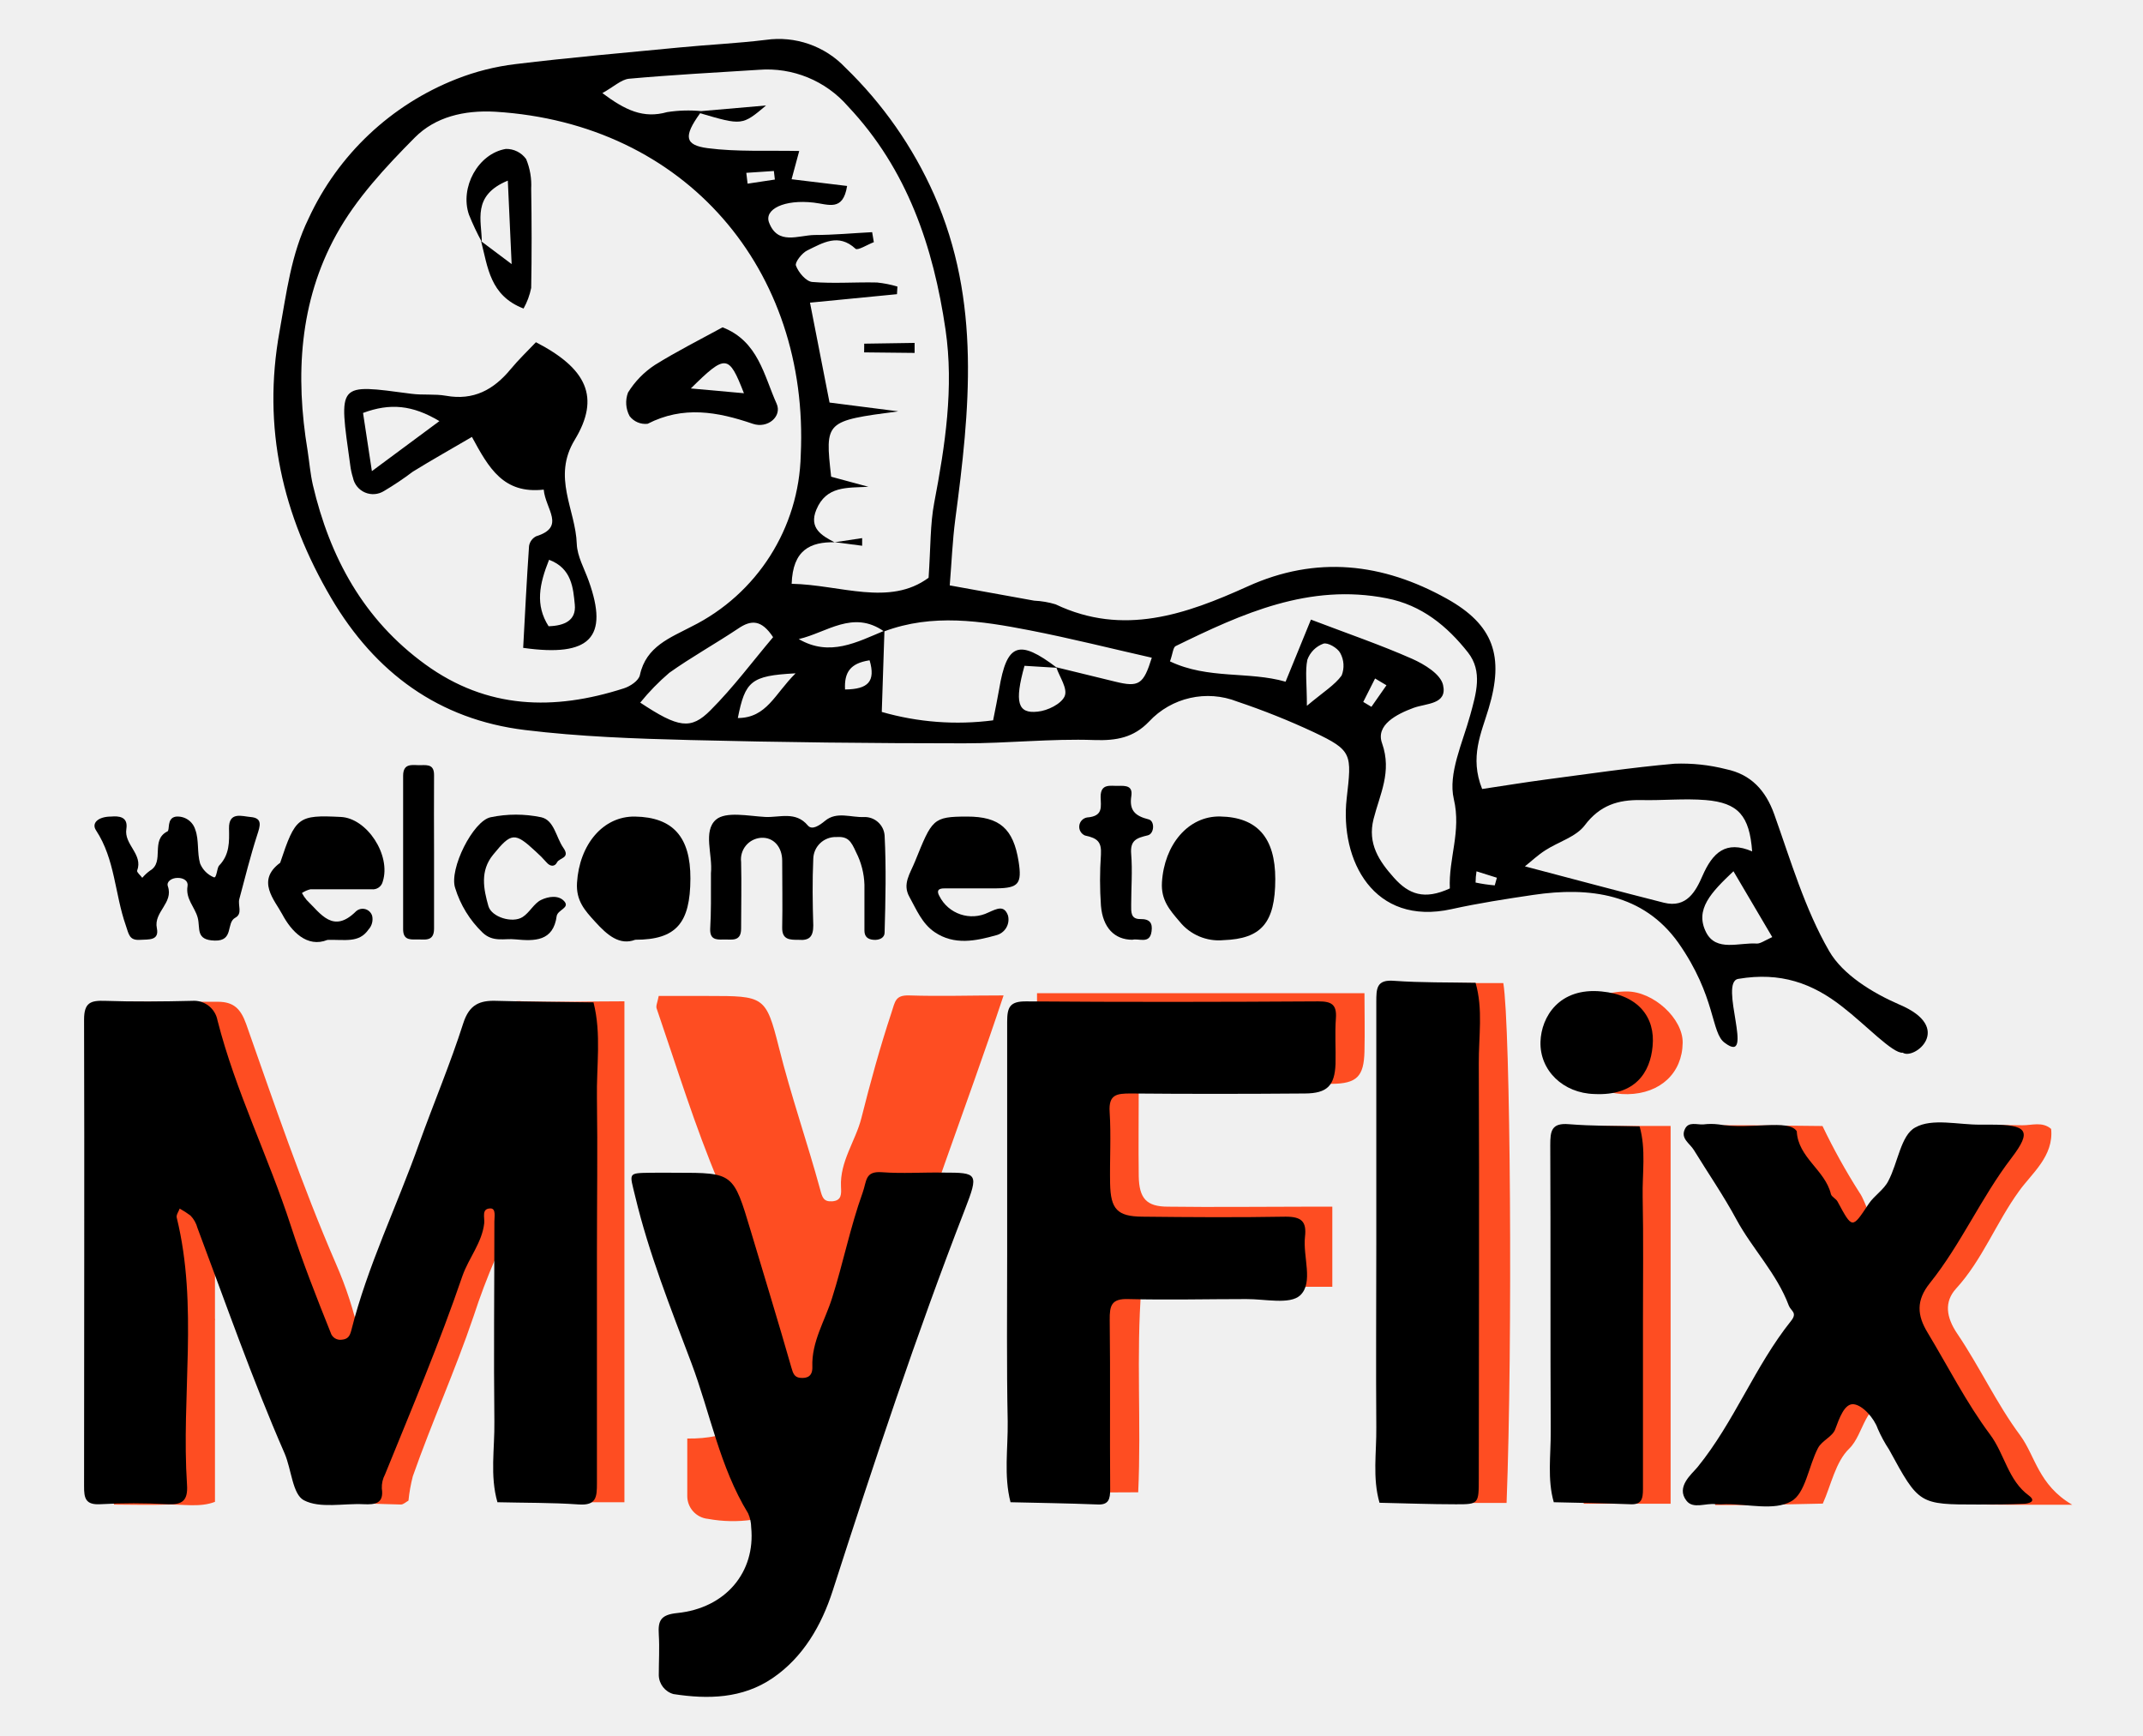
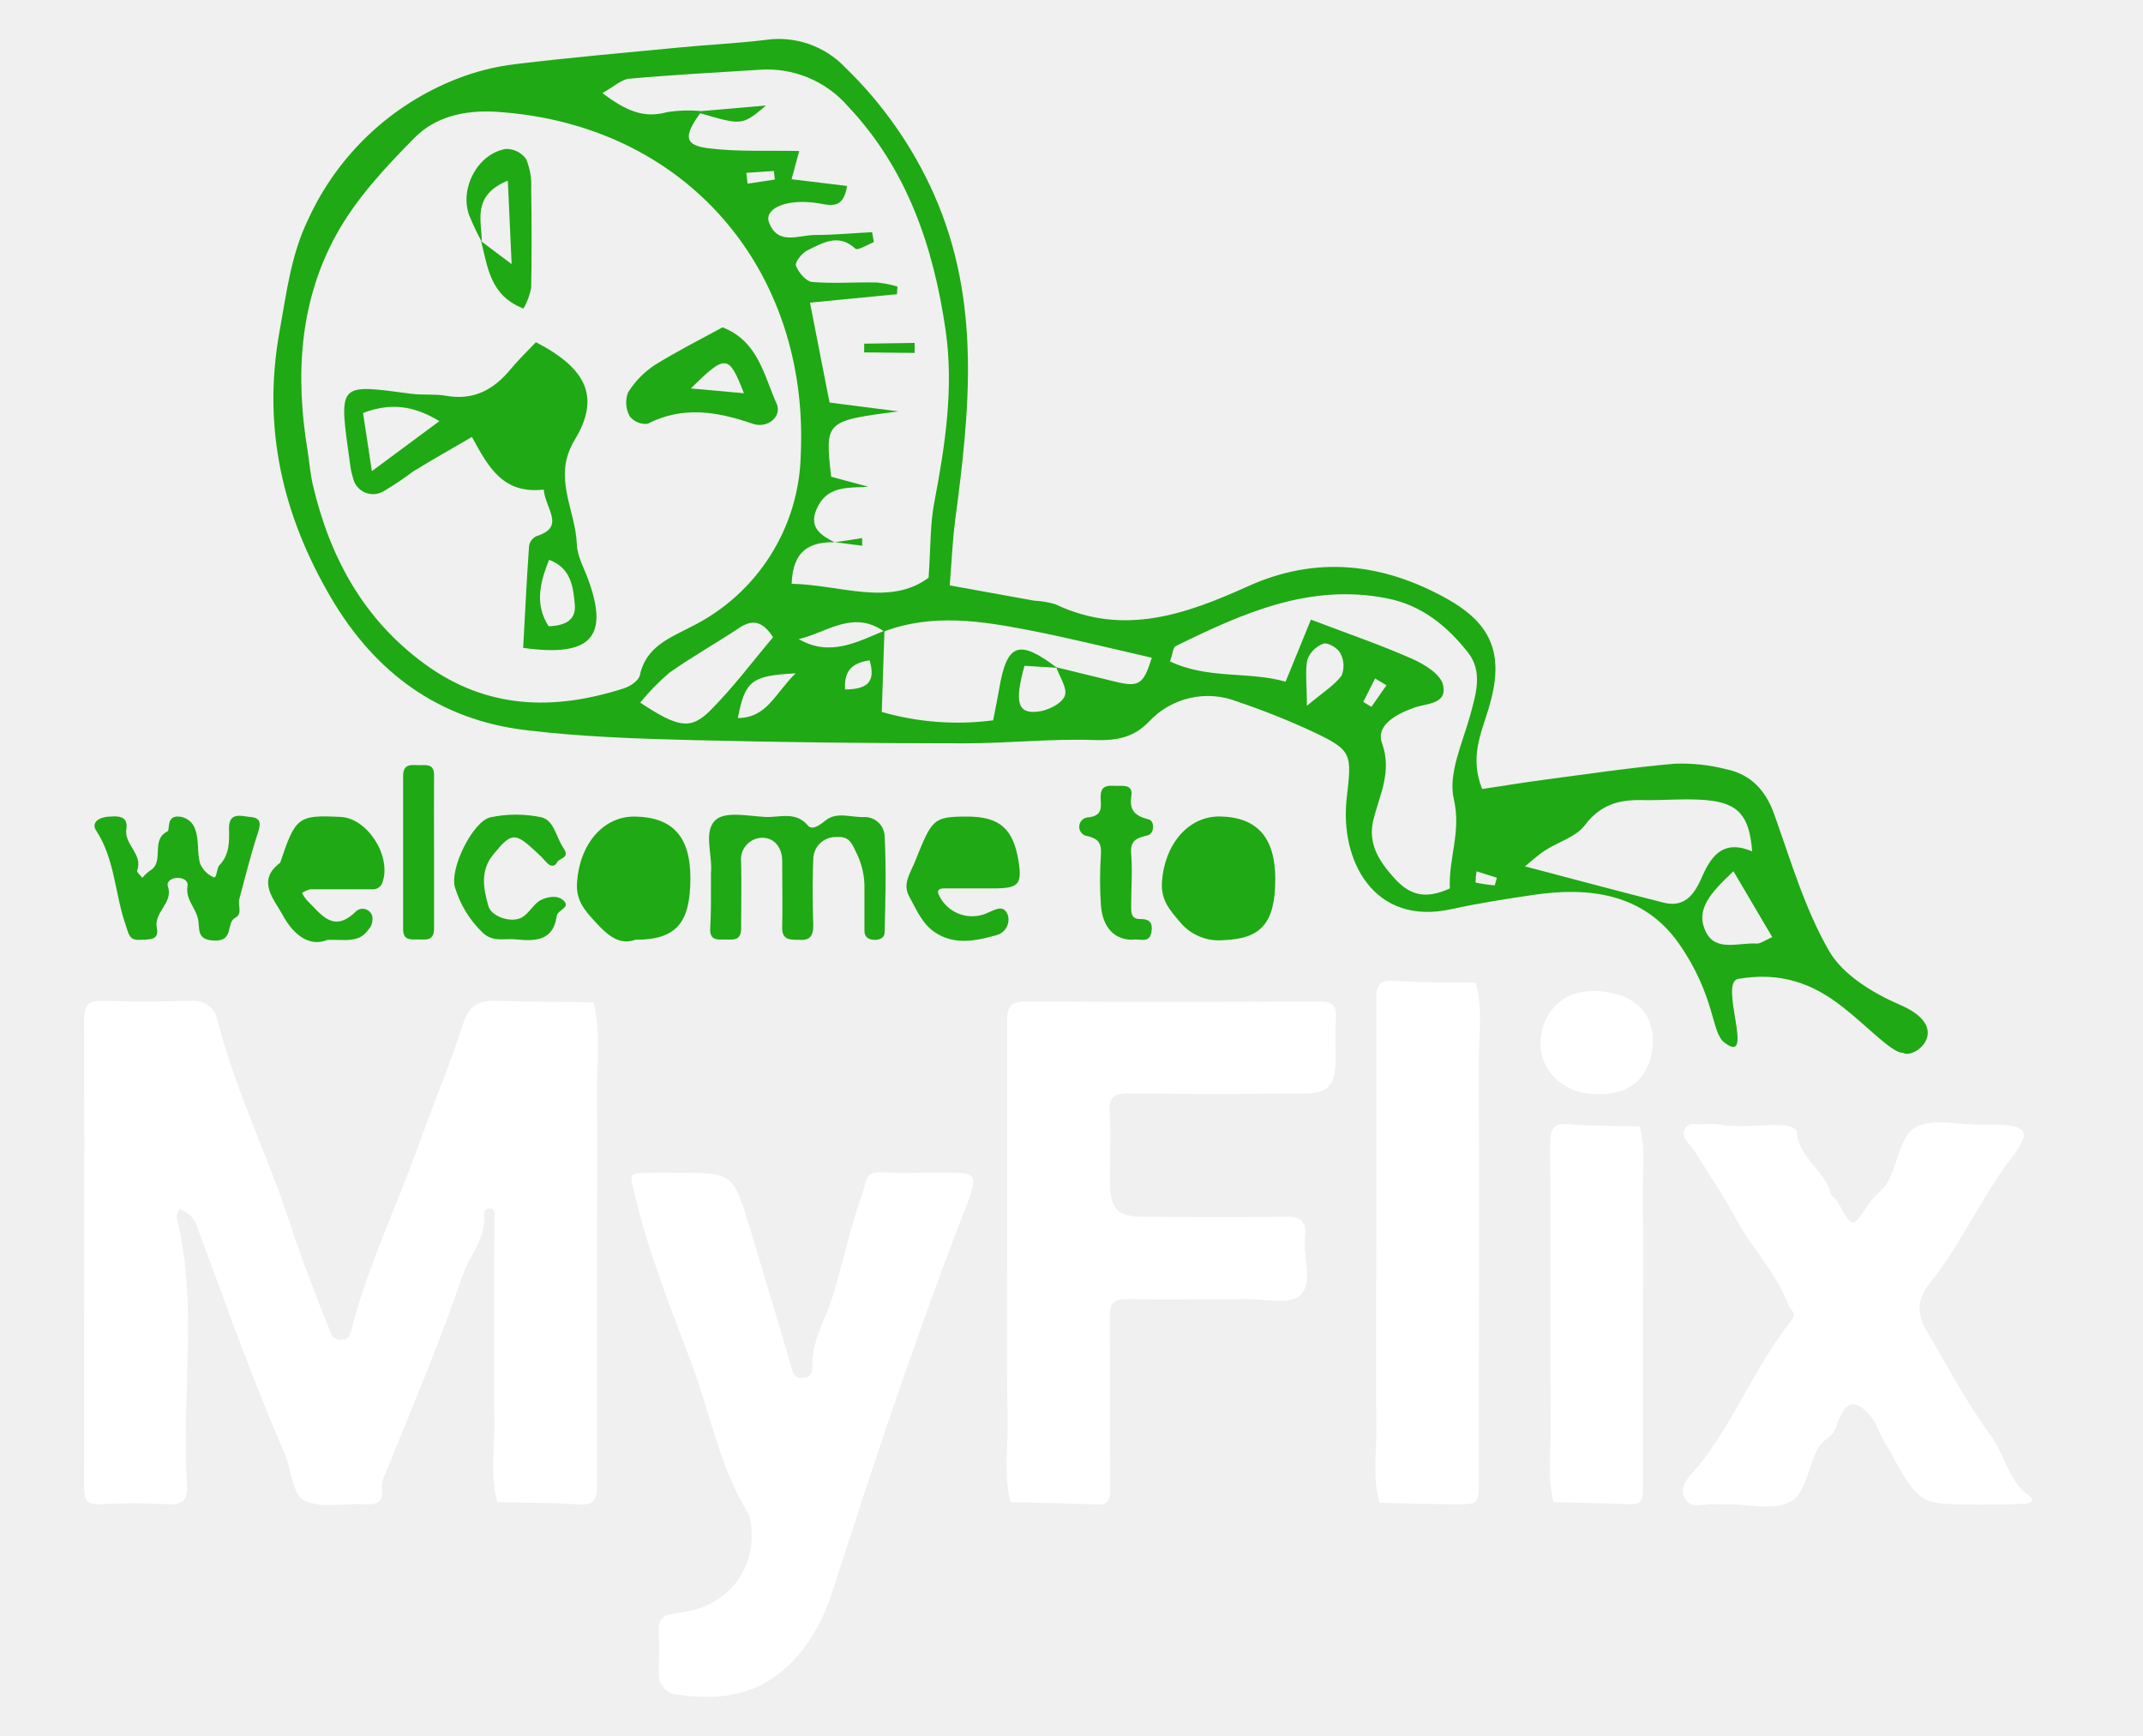
<svg xmlns="http://www.w3.org/2000/svg" id="Layer_1" data-name="Layer 1" viewBox="0 0 280.63 227.27">
  <defs>
    <style>
      .cls-1 {
-         fill: #fe4d22;
+         fill: transparent;
      }

      .cls-2 {
-         fill: 2a292c;
+         fill: #1fa914;
+       }
+ 
+       .cls-3 {
+         fill: #ffffff;
      }
    </style>
  </defs>
  <g>
    <path class="cls-1" d="M28.15,172.84v23.81c-2,.78-4.27.28-6.41.36s-4.41,0-6.82,0V131.17c4.37,0,9,0,13.6,0,2.08,0,3,.92,3.71,2.9,3.71,10.53,7.3,21.1,11.75,31.38a50,50,0,0,1,3.08,9.47c.15.71,1.08.73,1.71.59a1.34,1.34,0,0,0,.85-.84c2.15-9.34,6.68-17.84,9.5-27,1.46-4.73,3.54-9.26,5.31-13.9a3.61,3.61,0,0,1,3.94-2.66c4.42.14,8.84,0,13.4,0v65.59H68.91c.15.13,0,0-.17-.15a1,1,0,0,1-.26-.55c0-12.51,0-25,0-38.59A87.09,87.09,0,0,0,62,172.4c-2.4,7.08-5.47,13.87-7.94,20.9a21,21,0,0,0-.57,3.19c-.29.15-.66.52-1,.51-3.09-.07-6.17-.21-9.25-.34-1.45-3.65-2.94-7.28-4.33-11-3.17-8.31-6.28-16.64-9.42-25-2.78-.74-2,1.48-2,2.63C27.69,166.53,26.69,169.77,28.15,172.84Z" />
    <path class="cls-1" d="M135.8,195.46V130.05h42.88c0,2.4.06,5,0,7.63-.08,3.28-1,4.21-4.3,4.24-7.39.06-14.78,0-22.16,0h-3.1c0,4.14-.05,8.11,0,12.08.05,2.91,1,4,3.83,4,6,.08,12.09,0,18.14,0h3.38v10.49h-25c-.71,9,0,17.88-.42,26.91Z" />
    <path class="cls-1" d="M86.26,130.41h6.46c7.34,0,7.58,0,9.28,6.74,1.57,6.28,3.7,12.37,5.4,18.59.27,1,.42,1.63,1.56,1.56,1.29-.08,1.21-1,1.17-1.9-.17-3.31,1.91-6,2.67-9,1.17-4.65,2.43-9.25,3.94-13.81.48-1.45.49-2.3,2.3-2.25,4,.13,8,0,12.38,0-4.92,14.83-10.64,29.17-14.9,44-1.43,5-3.72,9.65-5.29,14.61a14.89,14.89,0,0,1-7.14,8.28,17.91,17.91,0,0,1-11.37,1.65A3,3,0,0,1,90,195.83c0-2.43,0-4.85,0-7.47,5.41.07,9.27-1.85,11.45-6.8,1-2.19,1.26-4.59.3-6.29-3.63-6.41-4.76-13.69-7.61-20.37C91,147.48,88.62,139.71,86,132.08,85.85,131.74,86.1,131.26,86.26,130.41Z" />
    <path class="cls-1" d="M184.16,196.79V128.72h12.7c.94,5.47,1.24,47.13.43,68.07Z" />
    <path class="cls-1" d="M218.77,196.9H207.39c-.62-6.54-.67-42-.06-49.47h11.44Z" />
    <path class="cls-1" d="M213.16,143.27c-4.21.07-7.38-2.57-7.6-6.32-.24-4.27,2.75-7.12,7.46-7.13,3.5,0,7.37,3.54,7.33,6.72C220.3,140.5,217.43,143.19,213.16,143.27Z" />
    <path class="cls-1" d="M28.15,172.84a1,1,0,0,1-1.32-1c0-4.95,0-9.91,0-15.08,2.19.87,2.95,2.13,2.69,4-1.25-.1-1.34.74-1.34,1.66C28.14,165.88,28.15,169.36,28.15,172.84Z" />
    <path class="cls-1" d="M268.6,147.82c.36,3.58-2.55,5.83-4.2,8.14-3,4.13-4.8,9-8.25,12.77-1.58,1.74-1.3,3.76.17,5.92,2.92,4.31,5.13,9.13,8.23,13.3,2,2.73,2.38,6.49,6.81,9.08h-8.44c-7.75,0-7.6-.09-11.75-7.14-1.22-2.09-1.51-5.74-3.71-6-3.26-.47-3.34,3.89-5.3,5.79-1.8,1.74-2.36,4.75-3.46,7.2-3.1.06-6.21.14-9.31.19-1.53,0-3.06,0-4.78,0-.28-4.24,3.07-6.46,4.67-9.43,2.48-4.62,5.67-8.84,8.54-13.24a5.61,5.61,0,0,0,0-4.24c-4.09-6.59-8.19-13.16-12.36-19.69-.46-.72-1.34-1.25-1-2.24s1.32-.9,2.17-.89,1.79,0,2.68,0l9.35.1a82.56,82.56,0,0,0,4.83,8.7c1.06,1.51,1.1,3.81,3.3,4.49,1.92-1.37,2.51-3.83,4.06-5.65,1.8-2.14,2.67-5.06,3.94-7.64,3.35,0,6.71-.06,10.06,0C266.06,147.36,267.44,146.82,268.6,147.82Z" />
    <g>
      <path class="cls-2" d="M194.09,103.31c3-.45,5.58-.87,8.19-1.22,5.65-.74,11.3-1.59,17-2.09a23.66,23.66,0,0,1,6.77.72c3.22.67,5.17,2.75,6.3,5.93,2.16,6.06,4,12.37,7.18,17.88,1.79,3.11,5.71,5.49,9.18,7,7.27,3.06,1.94,7.31.46,6.31-1.29.15-4.86-3.66-7.89-6-3.94-3.1-8.11-4.6-13.63-3.67-2.66.38,2.25,11.42-1.77,8.39-1.86-1.28-1.11-6-6.11-13.13-4.58-6.4-11.59-7.35-19-6.25-3.57.53-7.15,1.08-10.68,1.86-10.23,2.26-14.65-6.42-13.74-14.49.66-5.81.79-6.27-4.31-8.68a95.15,95.15,0,0,0-10-4,10.53,10.53,0,0,0-11.58,2.62c-2,2.09-4.26,2.51-7.16,2.41-5.67-.2-11.37.44-17.06.43-12,0-23.93-.13-35.89-.43-7.2-.18-14.44-.44-21.58-1.31-11.31-1.37-19.65-7.51-25.4-17.28C37,67.47,34.32,56,36.61,43.37c.92-5.07,1.5-10.06,3.8-14.76A35.7,35.7,0,0,1,59.79,10.34,31.18,31.18,0,0,1,67.46,8.4c7.15-.87,14.32-1.49,21.48-2.18,3.78-.37,7.59-.54,11.35-1a12,12,0,0,1,10.4,3.62,53.16,53.16,0,0,1,11.64,16.66c6.18,14,4.66,28.19,2.76,42.55-.36,2.76-.47,5.55-.72,8.6l11.06,2a11.47,11.47,0,0,1,2.8.48c8.86,4.22,17.07,1.31,25.14-2.34,9-4.09,17.7-3.07,26.07,1.59,6.17,3.43,7.56,7.56,5.5,14.39C194,95.94,192.41,99.12,194.09,103.31ZM138.32,87.37l7.7,1.88c3.12.77,3.72.38,4.81-3.13-5.31-1.2-10.61-2.54-16-3.59-6.34-1.23-12.72-2.23-19.06.15-4.08-2.87-7.5.16-11.17,1,4.06,2.36,7.61.4,11.22-1.1-.11,3.32-.22,6.65-.35,10.64a35.94,35.94,0,0,0,14.58,1.1c.3-1.54.57-2.8.79-4.08,1-6,2.57-6.6,7.57-2.8l-4.25-.26c-1.33,4.77-.9,6.3,1.73,6,1.28-.12,3.07-1,3.52-2S138.76,88.67,138.32,87.37ZM109.36,71c-3.26-.06-5.54,1-5.69,5.44,6.39.13,12.8,3,17.93-.79.28-4.06.2-7,.74-9.83,1.43-7.5,2.59-15.06,1.48-22.65-1.59-10.84-5-21-12.77-29.24A14,14,0,0,0,99.36,9.14c-5.68.36-11.36.66-17,1.17-1,.1-2,1.06-3.48,1.88,3,2.24,5.36,3.37,8.48,2.49a17.93,17.93,0,0,1,4.47-.13l-.17.31c-2.16,3-2,4.14,1,4.54,3.86.5,7.82.28,12,.37l-1,3.7,7.27.88c-.54,3.39-2.44,2.4-4.37,2.18-3.86-.45-6.51.87-5.85,2.61,1.14,3,3.81,1.67,5.94,1.63,2.52,0,5-.24,7.56-.37l.22,1.31c-.83.31-2.11,1.13-2.4.86-2.24-2.08-4.3-.75-6.3.21-.71.34-1.67,1.58-1.5,2,.33.89,1.32,2.07,2.13,2.14,2.81.24,5.65,0,8.49.07a14.84,14.84,0,0,1,2.67.53l-.06,1-11.39,1.11c.9,4.57,1.69,8.6,2.56,13.08l9,1.15c-9.6,1.27-9.6,1.27-8.79,8.56l4.88,1.32c-2.81.15-5.51-.14-6.82,3-1,2.42.7,3.4,2.45,4.3ZM40.28,59c.23,1.5.35,3,.69,4.5C43.2,73,47.61,81.13,55.7,87s16.83,6.08,26,3.13c.82-.26,1.95-1,2.1-1.75.8-3.75,4-4.88,6.76-6.34a25.73,25.73,0,0,0,14.3-22.47c1.14-24.19-15-43.41-40-44.94C60.75,14.4,57,15.32,54.33,18c-3.84,3.87-7.69,8-10.3,12.74C39.2,39.51,38.65,49.2,40.28,59Zm149.58,57.35c-.18-4,1.52-7.46.52-11.72-.78-3.32,1.15-7.35,2.15-11,.78-2.83,1.65-5.71-.29-8.19-2.73-3.46-6.06-6.21-10.64-7.1-10.16-2-18.94,2-27.65,6.26-.34.17-.37,1-.74,2,5,2.38,10.3,1.27,15.14,2.66,1.3-3.17,2.34-5.71,3.32-8.13,4.85,1.85,9.12,3.31,13.24,5.13,1.6.71,3.74,2,4.06,3.43.59,2.56-2.17,2.38-3.87,3-2.18.81-5,2.23-4.11,4.65,1.31,3.74-.3,6.66-1.12,9.9s.74,5.53,2.68,7.7S186.52,117.87,189.86,116.33Zm39.59-4.85c-.35-4.7-1.82-6.38-6.08-6.74-2.81-.23-5.66.07-8.49,0-3-.05-5.37.68-7.35,3.3-1.14,1.52-3.42,2.15-5.14,3.26-1,.63-1.82,1.42-2.7,2.12,6.36,1.67,12.27,3.26,18.2,4.76,3,.75,4.19-1.54,5.06-3.53C224.27,111.65,226,110,229.45,111.48ZM83.84,92c5,3.31,6.63,3.59,9.2,1,3-3,5.55-6.44,8.2-9.57-1.52-2.29-2.85-2.31-4.6-1.11-3,2-6.12,3.73-9,5.78A30,30,0,0,0,83.84,92ZM227,114.08c-2.92,2.77-5.1,5-3.58,8,1.32,2.59,4.35,1.3,6.66,1.47.47,0,1-.39,2-.85Zm-55.9-21.63c2.27-1.9,3.7-2.76,4.59-4a3.45,3.45,0,0,0-.18-2.94c-.34-.66-1.64-1.42-2.21-1.23a3.51,3.51,0,0,0-2.1,2.11C170.89,87.88,171.14,89.51,171.14,92.45Zm-67-4.28c-5.74.31-6.52,1-7.48,5.85C100.42,94,101.44,90.87,104.18,88.17Zm9.7-1.7c-2.42.39-3.26,1.53-3.14,3.81C113.69,90.25,114.68,89.23,113.88,86.47ZM97.73,22.63l.17,1.42,3.57-.54-.13-1.12Zm83.83,67.1-1.49-.89-1.55,3.07,1.07.64Zm14.18,26.2.28-1-2.67-.84a9.74,9.74,0,0,0-.12,1.47A21,21,0,0,0,195.74,115.93Z" />
      <path class="cls-2" d="M71.2,64.11c-5.28.59-7.19-2.82-9.4-6.9-2.68,1.57-5.23,3-7.74,4.55a40,40,0,0,1-3.77,2.53,2.69,2.69,0,0,1-4.07-1.74,9.18,9.18,0,0,1-.36-1.67c-1.51-10.88-1.78-10.61,8-9.32,1.5.2,3.06,0,4.54.26,3.62.65,6.25-.79,8.47-3.48,1.06-1.28,2.27-2.43,3.31-3.53,6.68,3.45,8.45,7.22,5.09,12.77-3,4.92.11,9.12.26,13.64.06,1.63,1,3.25,1.57,4.86,2.63,7.35.23,10-8.59,8.75.24-4.39.46-8.87.77-13.34a1.74,1.74,0,0,1,.93-1.27C74.12,69,71.44,66.7,71.2,64.11ZM48.7,61.69l8.84-6.55c-3.53-2.11-6.45-2.39-10-1.07ZM71.84,82c2.09-.06,3.64-.77,3.43-2.85s-.37-4.74-3.37-5.85C70.63,76.48,70.06,79.21,71.84,82Z" />
      <path class="cls-2" d="M94.62,42.86c4.68,1.82,5.41,6.29,7.08,10,.74,1.64-1.15,3.3-3.12,2.63-4.64-1.59-9.13-2.38-13.77,0a2.6,2.6,0,0,1-2.36-1,3.72,3.72,0,0,1-.21-3.09,11.62,11.62,0,0,1,3.53-3.62C88.63,46,91.69,44.46,94.62,42.86Zm-4.2,8,7,.63C95.43,46.39,95.05,46.33,90.42,50.91Z" />
      <path class="cls-2" d="M63.09,31.67a33.85,33.85,0,0,1-1.68-3.56c-1.22-3.56,1.19-8,4.83-8.61a3.19,3.19,0,0,1,2.66,1.33,8.85,8.85,0,0,1,.66,3.87c.07,4.34.08,8.68,0,13a9.19,9.19,0,0,1-1,2.7C64.15,38.7,63.89,35,63,31.58l4,3c-.19-4.1-.33-7.18-.5-10.93C61.75,25.61,63.09,28.89,63.09,31.67Z" />
      <path class="cls-2" d="M113.17,45l6.6-.1v1.31l-6.61-.07Z" />
      <path class="cls-2" d="M91.8,14.55l8.52-.74c-3.13,2.63-3.13,2.63-8.69,1Z" />
      <path class="cls-2" d="M109.31,71l3.59-.54,0,1L109.36,71Z" />
    </g>
    <g>
-       <path class="cls-2" d="M78.17,164c0,10.07,0,20.15,0,30.22,0,1.79-.07,2.94-2.4,2.77-3.53-.25-7.09-.2-10.63-.29-1-3.48-.35-7-.4-10.56-.1-8.73,0-17.46,0-26.19,0-.63.23-1.71-.5-1.72-1.23,0-.75,1.19-.83,1.94-.29,2.55-2,4.5-2.85,6.89-3,8.79-6.64,17.38-10.14,26a3.57,3.57,0,0,0-.42,1.83c.3,2-.88,2.14-2.39,2.07-2.65-.13-5.71.59-7.82-.52-1.49-.79-1.61-4-2.52-6.13-4.23-9.68-7.7-19.65-11.41-29.52a3.7,3.7,0,0,0-.92-1.63,13,13,0,0,0-1.41-.91c-.14.39-.47.83-.39,1.17,2.85,11.59.58,23.37,1.35,35,.14,2.13-.66,2.64-2.63,2.54a79.27,79.27,0,0,0-8.72,0c-1.94.11-2.14-.78-2.13-2.36,0-20.37.06-40.74,0-61.1,0-2.24.87-2.51,2.74-2.45,3.8.13,7.6.09,11.41,0a3.13,3.13,0,0,1,3.32,2.55c2.36,9.27,6.67,17.85,9.61,26.92,1.52,4.68,3.35,9.34,5.2,13.95a1.32,1.32,0,0,0,1.47.95c.79-.07,1.05-.47,1.24-1.21,2.13-8.47,6-16.33,8.9-24.51,1.89-5.25,4.07-10.41,5.77-15.73.79-2.45,2.16-3,4.37-2.92,4.23.12,8.45.14,12.68.2,1.06,4.15.37,8.37.45,12.56C78.27,150.61,78.17,157.33,78.17,164Z" />
-       <path class="cls-2" d="M131.89,164c0-10.07,0-20.14,0-30.21,0-1.93.36-2.69,2.51-2.67,12.75.1,25.5.08,38.25,0,1.68,0,2.42.38,2.29,2.2-.15,2,0,4-.05,6-.11,2.84-1.1,3.84-4,3.86-7.61.06-15.21.07-22.82,0-1.82,0-2.91.12-2.76,2.41.2,3.12,0,6.27.06,9.4.07,3.35.95,4.29,4.21,4.32,6.26.07,12.53.11,18.79,0,2.1,0,2.75.66,2.52,2.64-.29,2.62,1.14,6-.63,7.66-1.34,1.25-4.64.47-7.06.49-5.15,0-10.3.13-15.44,0-2.24-.08-2.46.87-2.44,2.74.09,7.38,0,14.77.06,22.15,0,1.31-.18,2.11-1.75,2-3.76-.15-7.53-.2-11.3-.29-.9-3.49-.32-7.05-.37-10.57C131.81,178.77,131.89,171.38,131.89,164Z" />
-       <path class="cls-2" d="M88.52,153.56c7.51,0,7.51,0,9.79,7.61,1.79,6,3.62,11.93,5.33,17.92.21.75.4,1.23,1.11,1.32,1,.11,1.67-.24,1.63-1.44-.12-3.28,1.64-6,2.58-9,1.45-4.55,2.37-9.26,4-13.79.56-1.55.28-2.86,2.54-2.69,2.67.2,5.36,0,8.05.05,4.48,0,4.64.09,2.8,4.84-6.37,16.42-11.9,33.13-17.3,49.89-1.47,4.57-3.88,8.73-7.86,11.45s-8.51,2.79-13,2.1a2.63,2.63,0,0,1-1.92-2.45c0-1.79.11-3.59,0-5.37s.23-2.57,2.42-2.79c6.36-.65,10.25-5.37,9.68-11.21a4.67,4.67,0,0,0-.4-1.84C94.23,192.05,93,185,90.52,178.42c-2.7-7.15-5.56-14.31-7.35-21.81-.73-3.05-1-3,2-3.05C86.28,153.54,87.4,153.56,88.52,153.56Z" />
-       <path class="cls-2" d="M259.07,197c-7.77,0-7.77,0-11.69-7.19a18,18,0,0,1-1.49-2.75c-.46-1.33-1.93-3.05-3.14-3.19s-1.89,1.84-2.43,3.29c-.35.95-1.74,1.48-2.24,2.43-1.25,2.37-1.65,6-3.54,7-2.2,1.25-5.63.34-8.53.37a10,10,0,0,1-1.34,0c-1.29-.18-2.93.67-3.81-.44-1.45-1.83.7-3.52,1.43-4.41,4.83-5.94,7.51-13.22,12.25-19.15.87-1.09,0-1.27-.29-2-1.58-4.22-4.78-7.44-6.86-11.28-1.7-3.15-3.71-6.06-5.57-9.09-.55-.9-1.79-1.51-1.17-2.77.48-1,1.57-.53,2.41-.59a8,8,0,0,1,2,0c4.22.74,9.14-.76,10.23.89.16,3.46,3.72,5.08,4.47,8.23.09.37.68.6.88,1,1.94,3.59,1.89,3.57,4.07.28.72-1.08,2-1.85,2.57-3,1.26-2.37,1.64-6,3.53-7,2.21-1.25,5.64-.34,8.54-.37h1.34c4.79,0,5.45.78,2.72,4.36-4,5.23-6.61,11.3-10.7,16.4-1.82,2.28-1.65,4.22-.3,6.45,2.7,4.48,5.08,9.19,8.19,13.36,1.92,2.57,2.35,6,5.09,8,1.11.83-.19,1.05-.59,1.07C263.1,197,261.08,197,259.07,197Z" />
-       <path class="cls-2" d="M180.23,162.74c0-10.51,0-21,0-31.52,0-1.77,0-3,2.37-2.79,3.53.25,7.09.19,10.63.26,1,3.48.4,7,.42,10.55.08,18.11,0,36.22,0,54.33,0,3.35,0,3.41-3,3.4-3.32,0-6.64-.13-10-.2-.94-3.26-.38-6.59-.42-9.88C180.17,178.84,180.23,170.79,180.23,162.74Z" />
-       <path class="cls-2" d="M215.15,172.84c0,7.37,0,14.75,0,22.12,0,1.3-.17,2.11-1.74,2-3.31-.13-6.63-.18-9.94-.26-.86-3-.38-6.15-.4-9.22-.06-12.51,0-25-.06-37.54,0-1.84.15-2.93,2.43-2.74,3.08.25,6.18.21,9.27.29.86,3,.34,6.14.4,9.21C215.22,162.11,215.15,167.47,215.15,172.84Z" />
-       <path class="cls-2" d="M208.8,143.25c-4.09-.1-7.19-3.08-7.07-6.86.11-3.25,2.45-7.12,8-6.57,4.79.46,7.06,3.37,6.68,7.18C216.1,140.4,214.17,143.51,208.8,143.25Z" />
+       <path class="cls-3" d="M78.17,164c0,10.07,0,20.15,0,30.22,0,1.79-.07,2.94-2.4,2.77-3.53-.25-7.09-.2-10.63-.29-1-3.48-.35-7-.4-10.56-.1-8.73,0-17.46,0-26.19,0-.63.23-1.71-.5-1.72-1.23,0-.75,1.19-.83,1.94-.29,2.55-2,4.5-2.85,6.89-3,8.79-6.64,17.38-10.14,26a3.57,3.57,0,0,0-.42,1.83c.3,2-.88,2.14-2.39,2.07-2.65-.13-5.71.59-7.82-.52-1.49-.79-1.61-4-2.52-6.13-4.23-9.68-7.7-19.65-11.41-29.52a3.7,3.7,0,0,0-.92-1.63,13,13,0,0,0-1.41-.91c-.14.39-.47.83-.39,1.17,2.85,11.59.58,23.37,1.35,35,.14,2.13-.66,2.64-2.63,2.54a79.27,79.27,0,0,0-8.72,0c-1.94.11-2.14-.78-2.13-2.36,0-20.37.06-40.74,0-61.1,0-2.24.87-2.51,2.74-2.45,3.8.13,7.6.09,11.41,0a3.13,3.13,0,0,1,3.32,2.55c2.36,9.27,6.67,17.85,9.61,26.92,1.52,4.68,3.35,9.34,5.2,13.95a1.32,1.32,0,0,0,1.47.95c.79-.07,1.05-.47,1.24-1.21,2.13-8.47,6-16.33,8.9-24.51,1.89-5.25,4.07-10.41,5.77-15.73.79-2.45,2.16-3,4.37-2.92,4.23.12,8.45.14,12.68.2,1.06,4.15.37,8.37.45,12.56C78.27,150.61,78.17,157.33,78.17,164Z" />
+       <path class="cls-3" d="M131.89,164c0-10.07,0-20.14,0-30.21,0-1.93.36-2.69,2.51-2.67,12.75.1,25.5.08,38.25,0,1.68,0,2.42.38,2.29,2.2-.15,2,0,4-.05,6-.11,2.84-1.1,3.84-4,3.86-7.61.06-15.21.07-22.82,0-1.82,0-2.91.12-2.76,2.41.2,3.12,0,6.27.06,9.4.07,3.35.95,4.29,4.21,4.32,6.26.07,12.53.11,18.79,0,2.1,0,2.75.66,2.52,2.64-.29,2.62,1.14,6-.63,7.66-1.34,1.25-4.64.47-7.06.49-5.15,0-10.3.13-15.44,0-2.24-.08-2.46.87-2.44,2.74.09,7.38,0,14.77.06,22.15,0,1.31-.18,2.11-1.75,2-3.76-.15-7.53-.2-11.3-.29-.9-3.49-.32-7.05-.37-10.57C131.81,178.77,131.89,171.38,131.89,164Z" />
+       <path class="cls-3" d="M88.52,153.56c7.51,0,7.51,0,9.79,7.61,1.79,6,3.62,11.93,5.33,17.92.21.75.4,1.23,1.11,1.32,1,.11,1.67-.24,1.63-1.44-.12-3.28,1.64-6,2.58-9,1.45-4.55,2.37-9.26,4-13.79.56-1.55.28-2.86,2.54-2.69,2.67.2,5.36,0,8.05.05,4.48,0,4.64.09,2.8,4.84-6.37,16.42-11.9,33.13-17.3,49.89-1.47,4.57-3.88,8.73-7.86,11.45s-8.51,2.79-13,2.1a2.63,2.63,0,0,1-1.92-2.45c0-1.79.11-3.59,0-5.37s.23-2.57,2.42-2.79c6.36-.65,10.25-5.37,9.68-11.21a4.67,4.67,0,0,0-.4-1.84C94.23,192.05,93,185,90.52,178.42c-2.7-7.15-5.56-14.31-7.35-21.81-.73-3.05-1-3,2-3.05C86.28,153.54,87.4,153.56,88.52,153.56Z" />
+       <path class="cls-3" d="M259.07,197c-7.77,0-7.77,0-11.69-7.19a18,18,0,0,1-1.49-2.75c-.46-1.33-1.93-3.05-3.14-3.19s-1.89,1.84-2.43,3.29c-.35.95-1.74,1.48-2.24,2.43-1.25,2.37-1.65,6-3.54,7-2.2,1.25-5.63.34-8.53.37a10,10,0,0,1-1.34,0c-1.29-.18-2.93.67-3.81-.44-1.45-1.83.7-3.52,1.43-4.41,4.83-5.94,7.51-13.22,12.25-19.15.87-1.09,0-1.27-.29-2-1.58-4.22-4.78-7.44-6.86-11.28-1.7-3.15-3.71-6.06-5.57-9.09-.55-.9-1.79-1.51-1.17-2.77.48-1,1.57-.53,2.41-.59a8,8,0,0,1,2,0c4.22.74,9.14-.76,10.23.89.16,3.46,3.72,5.08,4.47,8.23.09.37.68.6.88,1,1.94,3.59,1.89,3.57,4.07.28.72-1.08,2-1.85,2.57-3,1.26-2.37,1.64-6,3.53-7,2.21-1.25,5.64-.34,8.54-.37h1.34c4.79,0,5.45.78,2.72,4.36-4,5.23-6.61,11.3-10.7,16.4-1.82,2.28-1.65,4.22-.3,6.45,2.7,4.48,5.08,9.19,8.19,13.36,1.92,2.57,2.35,6,5.09,8,1.11.83-.19,1.05-.59,1.07C263.1,197,261.08,197,259.07,197Z" />
+       <path class="cls-3" d="M180.23,162.74c0-10.51,0-21,0-31.52,0-1.77,0-3,2.37-2.79,3.53.25,7.09.19,10.63.26,1,3.48.4,7,.42,10.55.08,18.11,0,36.22,0,54.33,0,3.35,0,3.41-3,3.4-3.32,0-6.64-.13-10-.2-.94-3.26-.38-6.59-.42-9.88C180.17,178.84,180.23,170.79,180.23,162.74Z" />
+       <path class="cls-3" d="M215.15,172.84c0,7.37,0,14.75,0,22.12,0,1.3-.17,2.11-1.74,2-3.31-.13-6.63-.18-9.94-.26-.86-3-.38-6.15-.4-9.22-.06-12.51,0-25-.06-37.54,0-1.84.15-2.93,2.43-2.74,3.08.25,6.18.21,9.27.29.86,3,.34,6.14.4,9.21C215.22,162.11,215.15,167.47,215.15,172.84Z" />
+       <path class="cls-3" d="M208.8,143.25c-4.09-.1-7.19-3.08-7.07-6.86.11-3.25,2.45-7.12,8-6.57,4.79.46,7.06,3.37,6.68,7.18C216.1,140.4,214.17,143.51,208.8,143.25Z" />
    </g>
    <g>
      <path class="cls-2" d="M93.1,115c0-.23,0-.45,0-.67.25-2.39-1.07-5.48.65-7,1.3-1.12,4.24-.48,6.44-.36,1.88.1,4-.8,5.6,1.12.55.65,1.51,0,2.25-.61,1.53-1.28,3.42-.41,5.13-.5a2.62,2.62,0,0,1,2.67,2.39c.22,4.24.12,8.5,0,12.75,0,.66-.66,1-1.44.94s-1.2-.43-1.2-1.21c0-2,0-4,0-6a10,10,0,0,0-1.09-4.25c-.68-1.51-1.08-2.1-2.61-2a2.92,2.92,0,0,0-3,2.86c-.13,2.9-.09,5.82,0,8.72,0,1.45-.5,2-1.92,1.88-1.17,0-2.19,0-2.15-1.64.06-2.9,0-5.81,0-8.72,0-1.79-1.13-3.1-2.76-3a2.83,2.83,0,0,0-2.62,3.17c.07,2.91,0,5.82,0,8.72,0,1.79-1.29,1.39-2.32,1.43s-1.76-.05-1.73-1.36C93.13,119.45,93.1,117.21,93.1,115Z" />
      <path class="cls-2" d="M14.55,106.92c1-.09,2.24,0,2,1.6-.35,2.07,2.22,3.31,1.41,5.48-.07.21.44.62.67.94a6,6,0,0,1,1-.93c2-1.15,0-4,2.3-5.15.34-.17-.13-1.73,1.09-1.93a2.41,2.41,0,0,1,2.55,1.7c.51,1.36.22,3,.63,4.43A3.31,3.31,0,0,0,28,114.87c.39.15.39-1.22.7-1.54,1.37-1.42,1.33-3.1,1.29-4.84-.05-2.28,1.73-1.6,2.83-1.51,1.61.13,1.24,1.18.86,2.35-.89,2.76-1.59,5.58-2.34,8.39-.22.81.46,1.91-.52,2.44-1.26.67-.14,3.07-2.7,3s-1.86-1.61-2.23-3-1.62-2.46-1.33-4.15c.11-.63-.48-1.07-1.31-1.06s-1.47.52-1.27,1.09c.77,2.2-1.88,3.36-1.44,5.49.34,1.66-1.07,1.46-2.16,1.53-1.47.11-1.5-.72-1.91-1.9-1.44-4.1-1.4-8.64-3.89-12.43C11.93,107.76,12.88,106.92,14.55,106.92Z" />
      <path class="cls-2" d="M42.88,123.07c-2.68,1.08-4.74-1.14-5.91-3.34-1-1.87-3.47-4.42-.28-6.76,2-6,2.34-6.28,7.93-6,3.43.15,6.62,5,5.5,8.47a1.33,1.33,0,0,1-1.46,1c-2.66,0-5.33,0-8,0a3.42,3.42,0,0,0-1.12.49,5.06,5.06,0,0,0,.63.93c1.85,1.79,3.46,4.46,6.47,1.45a1.3,1.3,0,0,1,2.1.63,2,2,0,0,1-.49,1.78C47,123.52,45.18,123,42.88,123.07Z" />
      <path class="cls-2" d="M126.63,106.92c4.27,0,6.07,1.57,6.76,5.89.45,2.89,0,3.47-2.88,3.51-2.22,0-4.44,0-6.67,0-.52,0-1.38,0-.83,1a4.8,4.8,0,0,0,6.42,2.16c1.15-.51,2.06-1,2.57.4a2.12,2.12,0,0,1-1.55,2.58c-2.67.75-5.49,1.34-8.06-.41-1.65-1.12-2.38-2.95-3.31-4.63s.09-3,.75-4.64C122.07,107.26,122.14,106.93,126.63,106.92Z" />
      <path class="cls-2" d="M83.19,123.05c-2.06.78-3.66-.6-5.25-2.35-1.36-1.49-2.52-2.76-2.38-5.11.31-5,3.4-8.73,7.58-8.67,5,.08,7.29,2.69,7.27,8.12C90.39,120.87,88.56,123.05,83.19,123.05Z" />
      <path class="cls-2" d="M167,115.1c0,5.8-1.88,7.82-6.76,8a6.58,6.58,0,0,1-5.77-2.43c-1.32-1.54-2.45-2.83-2.31-5.14.3-4.93,3.44-8.7,7.62-8.62C164.64,107,167,109.69,167,115.1Z" />
      <path class="cls-2" d="M67.5,123c-1.43-.16-2.91.43-4.3-.88a13.71,13.71,0,0,1-3.6-5.86c-.81-2.47,2.35-8.78,4.65-9.25a16.22,16.22,0,0,1,6.62,0c1.71.38,1.94,2.63,2.9,4s-.52,1.3-.82,1.9-.89.59-1.39,0a15.75,15.75,0,0,0-1.41-1.42c-2.74-2.55-3.19-2.5-5.57.42-1.74,2.12-1.26,4.49-.62,6.74.42,1.45,3.15,2.27,4.47,1.43.92-.58,1.48-1.78,2.42-2.24s2.3-.68,3.05.18-.85,1.1-1,1.92C72.46,123.28,70,123.24,67.5,123Z" />
      <path class="cls-2" d="M148.29,123.05c-2.34,0-3.88-1.58-4.12-4.46a48.18,48.18,0,0,1,0-6.69c.09-1.63-.41-2.15-2.09-2.5a1.24,1.24,0,0,1,.26-2.36c2.2-.16,1.8-1.45,1.79-2.71,0-1.78,1.29-1.4,2.31-1.43s1.91,0,1.71,1.33c-.29,1.87.47,2.61,2.27,3.06.82.2.76,1.88-.12,2.09-1.47.35-2.32.64-2.17,2.43.18,2.21,0,4.45,0,6.68,0,.89-.09,1.87,1.2,1.85s1.61.57,1.47,1.6C150.58,123.68,149.15,122.83,148.29,123.05Z" />
      <path class="cls-2" d="M56.84,111.6c0,3.34,0,6.68,0,10,0,1.79-1.31,1.37-2.32,1.41s-1.73-.05-1.73-1.35c0-6.69,0-13.38,0-20.07,0-1.79,1.31-1.36,2.33-1.4s1.74,0,1.72,1.35C56.81,104.91,56.84,108.25,56.84,111.6Z" />
    </g>
  </g>
</svg>
